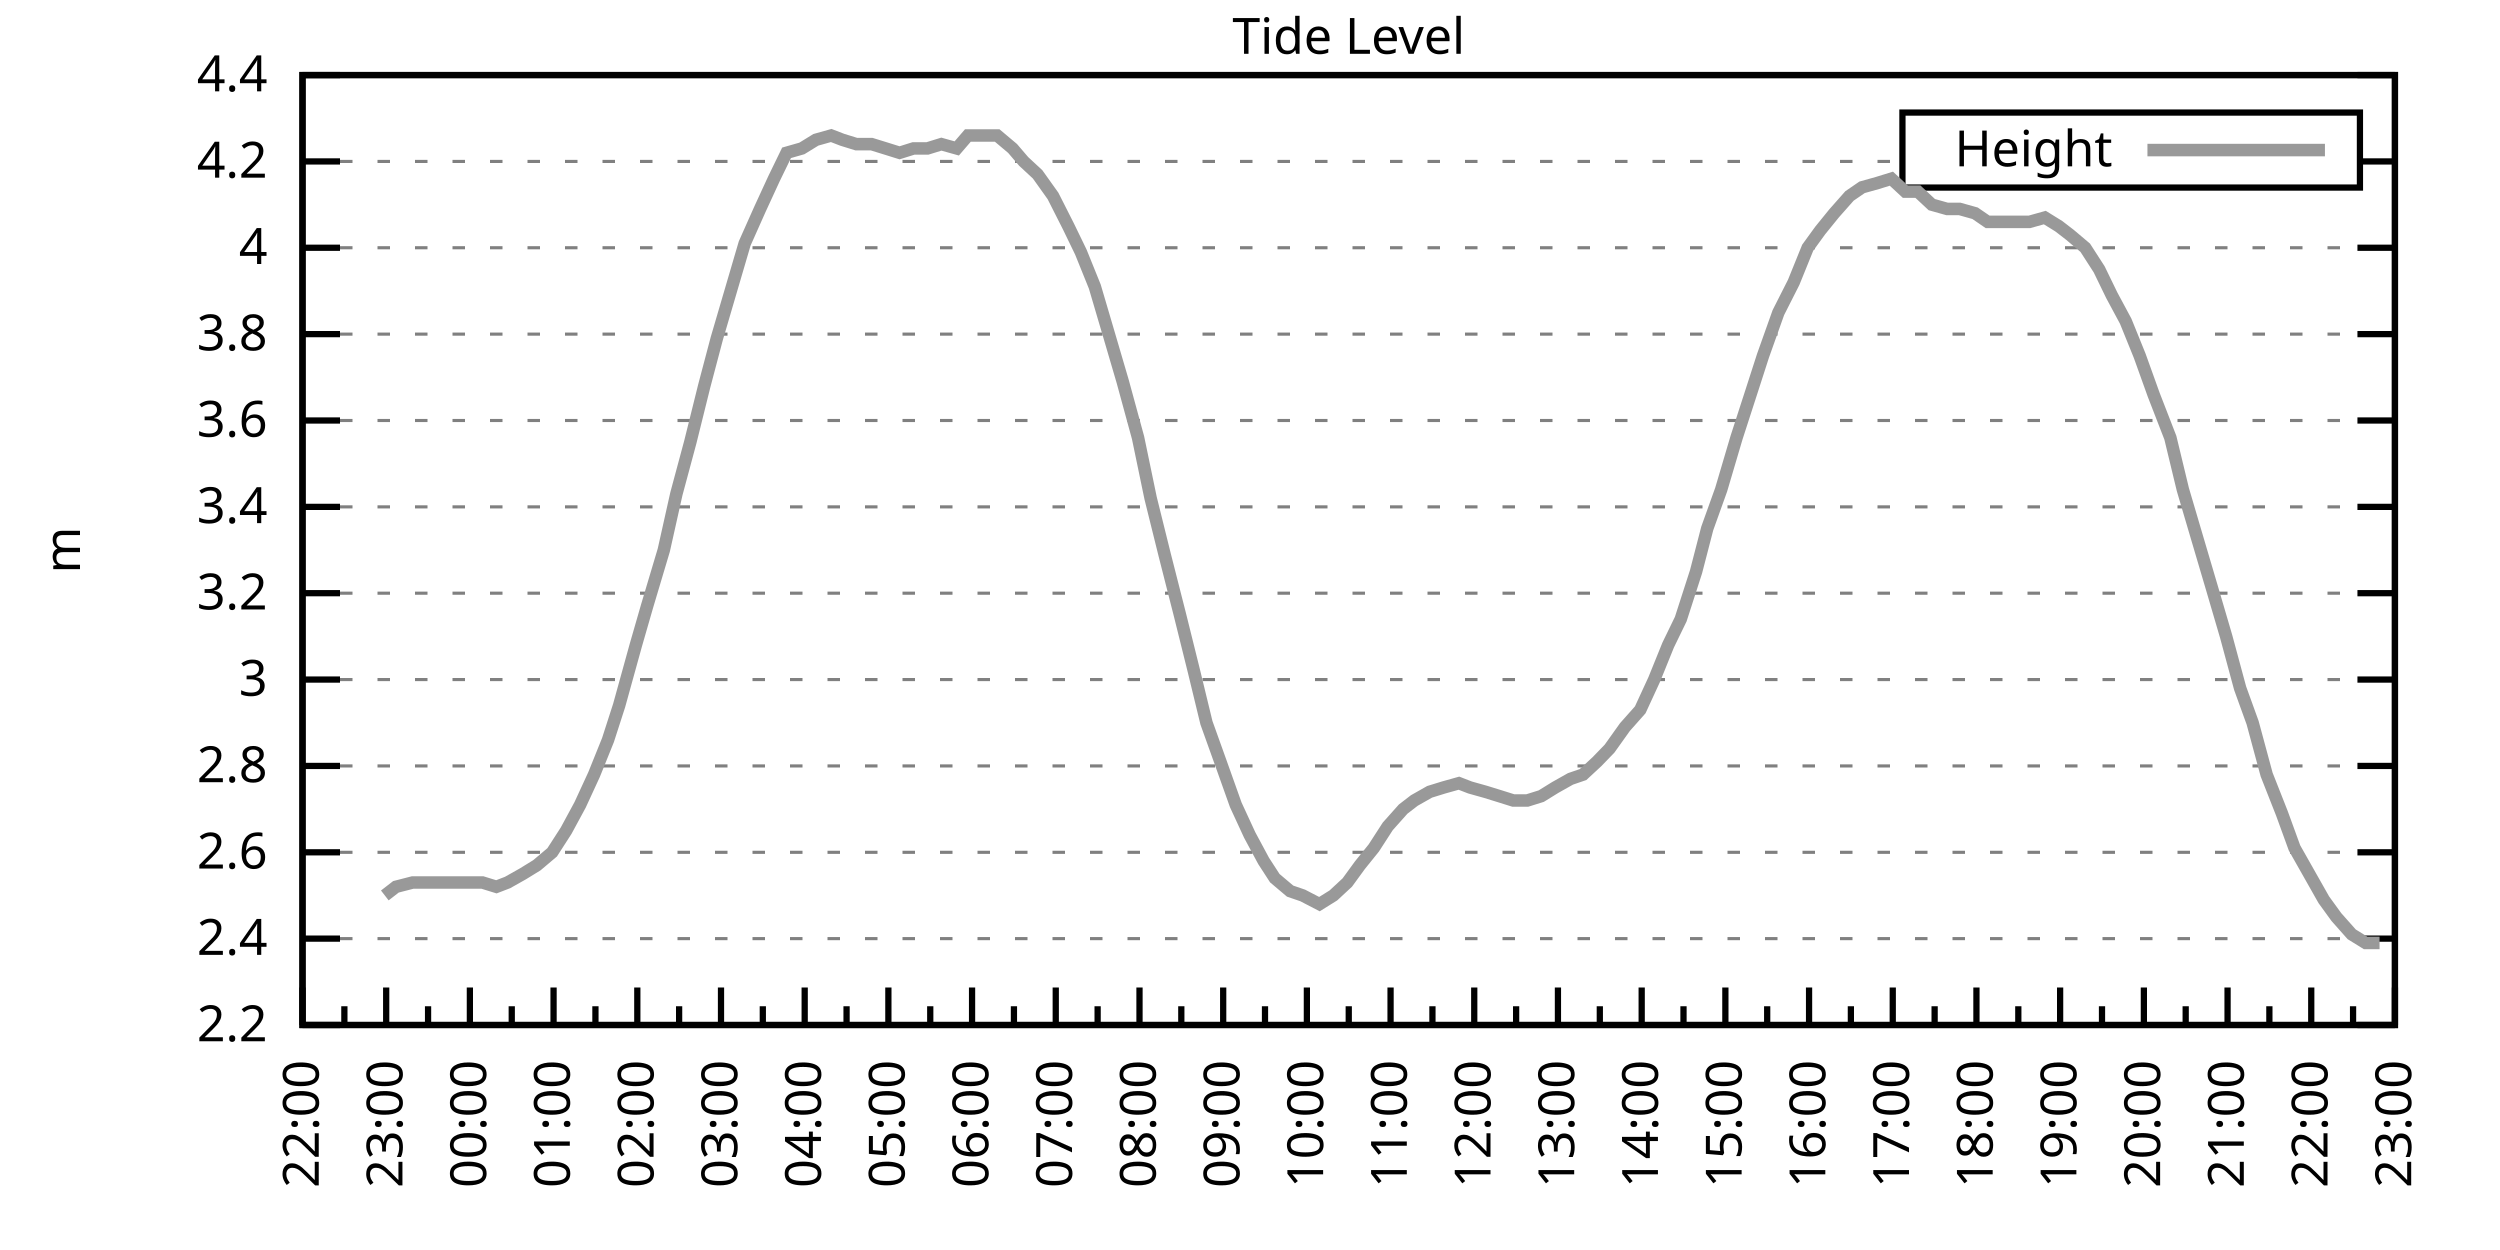
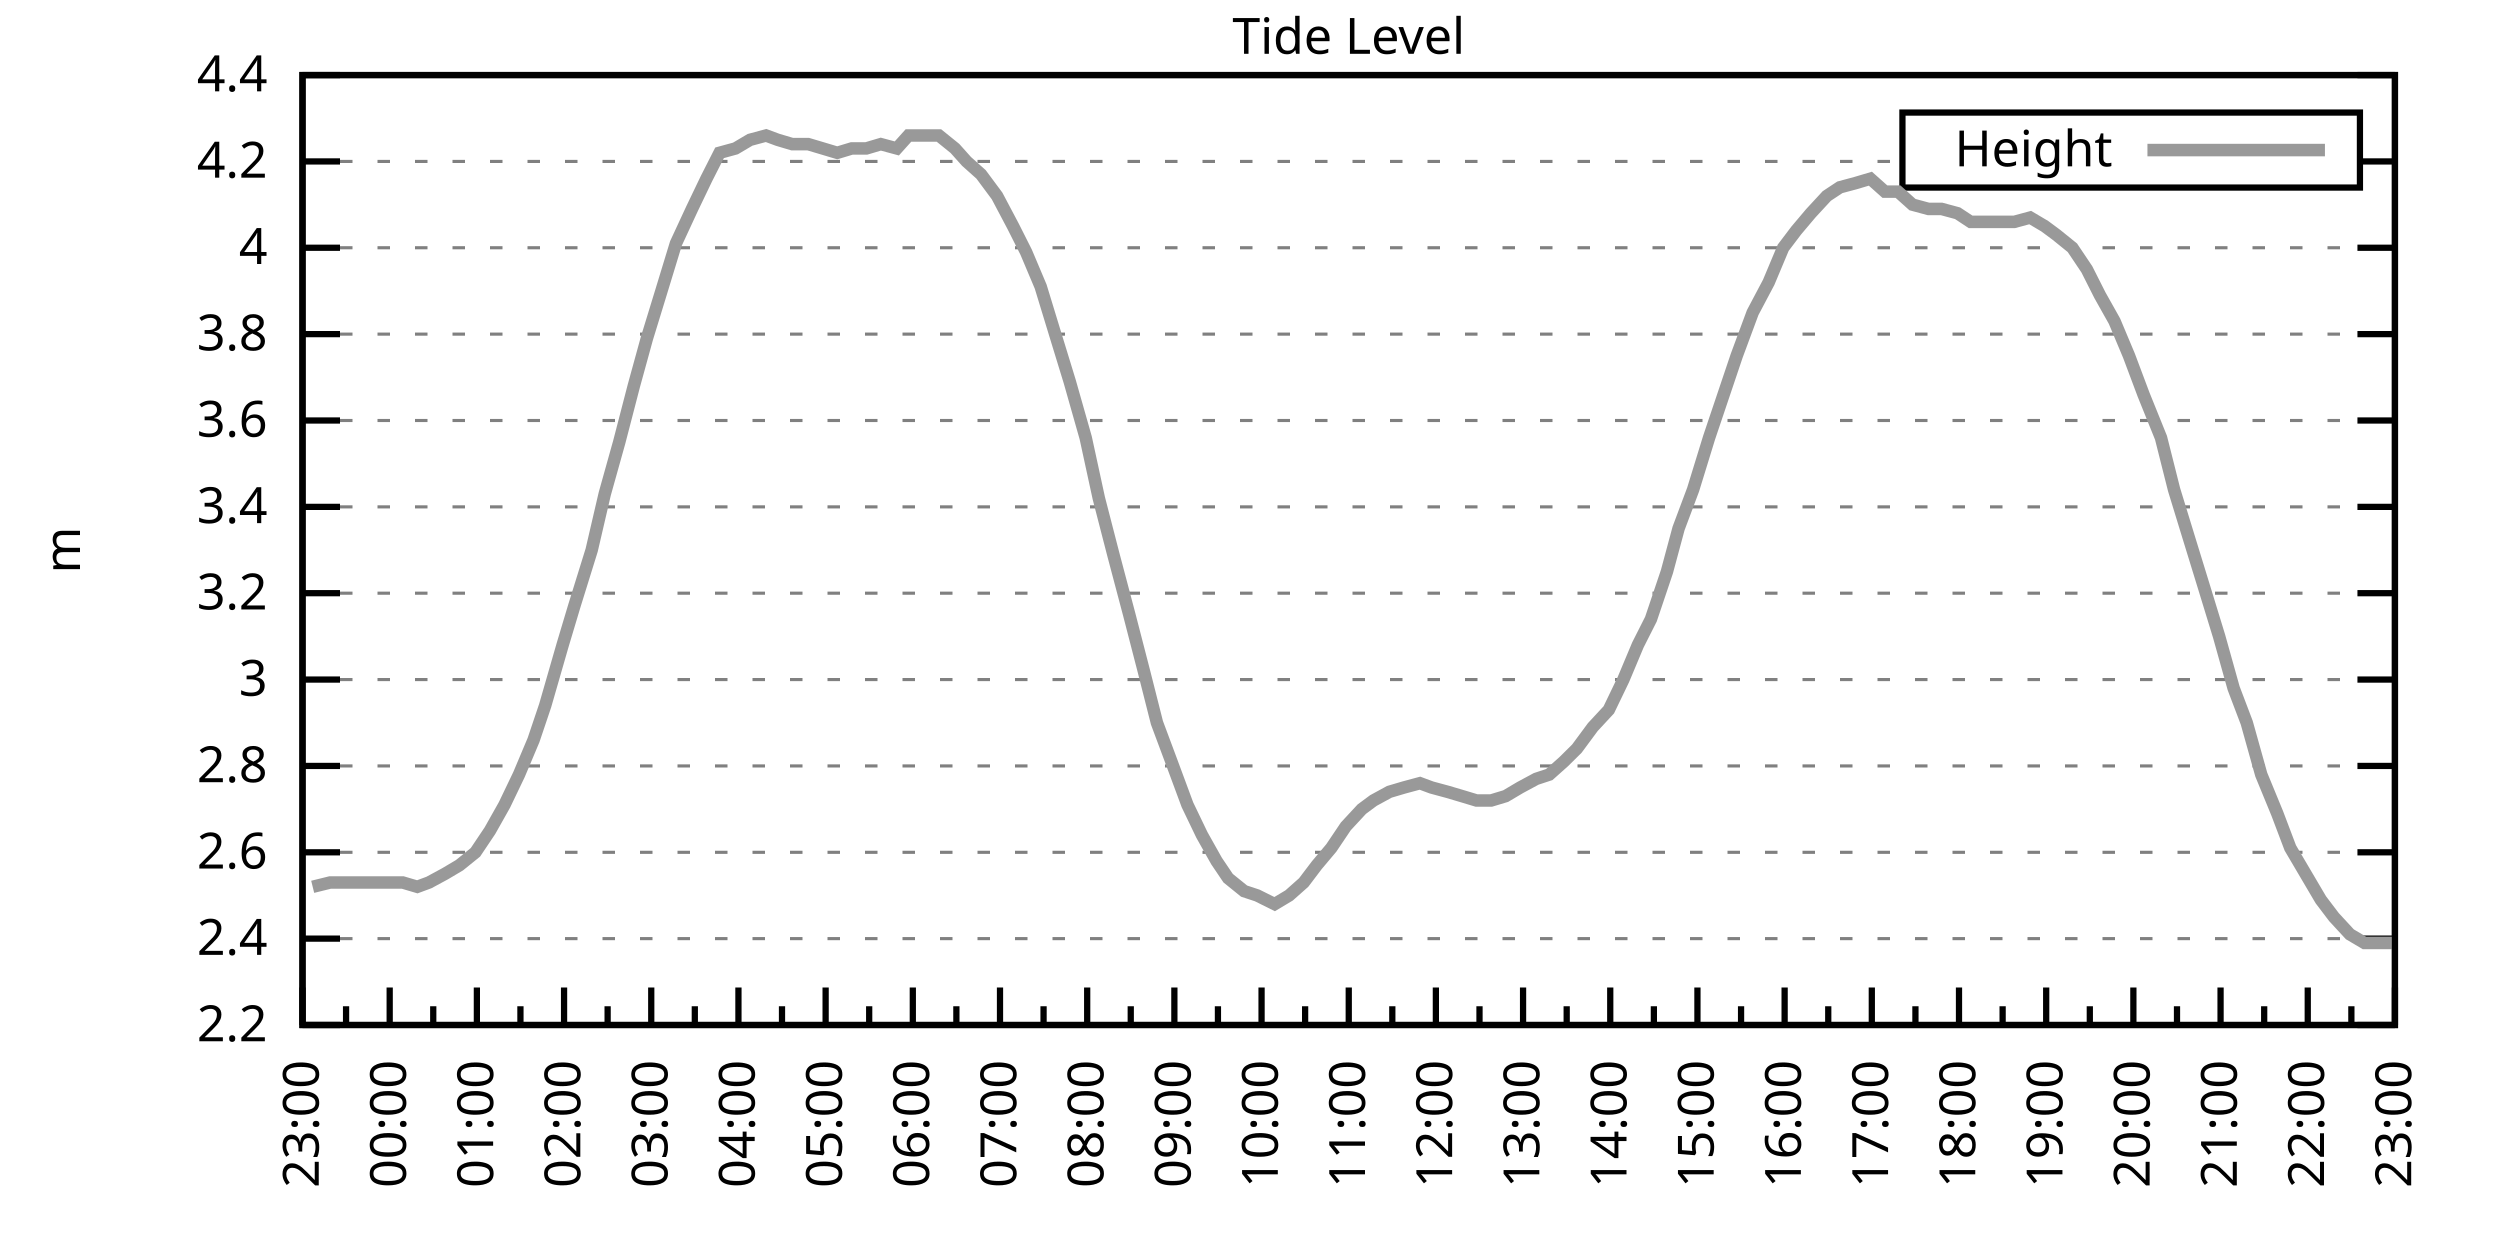
<svg xmlns="http://www.w3.org/2000/svg" xmlns:xlink="http://www.w3.org/1999/xlink" width="400" height="200" viewBox="0 0 400 200">
  <g id="gnuplot_canvas">
    <rect x="0" y="0" width="400" height="200" fill="none" />
    <defs>
      <circle id="gpDot" r="0.5" stroke-width="0.5" stroke="currentColor" />
      <path id="gpPt0" stroke-width="0.333" stroke="currentColor" d="M-1,0 h2 M0,-1 v2" />
      <path id="gpPt1" stroke-width="0.333" stroke="currentColor" d="M-1,-1 L1,1 M1,-1 L-1,1" />
      <path id="gpPt2" stroke-width="0.333" stroke="currentColor" d="M-1,0 L1,0 M0,-1 L0,1 M-1,-1 L1,1 M-1,1 L1,-1" />
      <rect id="gpPt3" stroke-width="0.333" stroke="currentColor" x="-1" y="-1" width="2" height="2" />
      <rect id="gpPt4" stroke-width="0.333" stroke="currentColor" fill="currentColor" x="-1" y="-1" width="2" height="2" />
      <circle id="gpPt5" stroke-width="0.333" stroke="currentColor" cx="0" cy="0" r="1" />
      <use xlink:href="#gpPt5" id="gpPt6" fill="currentColor" stroke="none" />
      <path id="gpPt7" stroke-width="0.333" stroke="currentColor" d="M0,-1.33 L-1.33,0.67 L1.33,0.67 z" />
      <use xlink:href="#gpPt7" id="gpPt8" fill="currentColor" stroke="none" />
      <use xlink:href="#gpPt7" id="gpPt9" stroke="currentColor" transform="rotate(180)" />
      <use xlink:href="#gpPt9" id="gpPt10" fill="currentColor" stroke="none" />
      <use xlink:href="#gpPt3" id="gpPt11" stroke="currentColor" transform="rotate(45)" />
      <use xlink:href="#gpPt11" id="gpPt12" fill="currentColor" stroke="none" />
      <path id="gpPt13" stroke-width="0.333" stroke="currentColor" d="M0,1.330 L1.265,0.411 L0.782,-1.067 L-0.782,-1.076 L-1.265,0.411 z" />
      <use xlink:href="#gpPt13" id="gpPt14" fill="currentColor" stroke="none" />
      <filter id="textbox" filterUnits="objectBoundingBox" x="0" y="0" height="1" width="1">
        <feFlood flood-color="white" flood-opacity="1" result="bgnd" />
        <feComposite in="SourceGraphic" in2="bgnd" operator="atop" />
      </filter>
      <filter id="greybox" filterUnits="objectBoundingBox" x="0" y="0" height="1" width="1">
        <feFlood flood-color="lightgrey" flood-opacity="1" result="grey" />
        <feComposite in="SourceGraphic" in2="grey" operator="atop" />
      </filter>
    </defs>
    <g fill="none" color="white" stroke="currentColor" stroke-width="1.00" stroke-linecap="butt" stroke-linejoin="miter">
</g>
    <g fill="none" color="black" stroke="currentColor" stroke-width="1.00" stroke-linecap="butt" stroke-linejoin="miter">
      <g stroke="none" shape-rendering="crispEdges">
        <polygon fill="rgb(255, 255, 255)" points="48.40,164.00 383.18,164.00 383.18,12.02 48.40,12.02 " />
      </g>
    </g>
    <g fill="none" color="black" stroke="currentColor" stroke-width="1.00" stroke-linecap="butt" stroke-linejoin="miter">
</g>
    <g fill="none" color="black" stroke="black" stroke-width="0.50" stroke-linecap="butt" stroke-linejoin="miter">
</g>
    <g fill="none" color="gray" stroke="currentColor" stroke-width="0.50" stroke-linecap="butt" stroke-linejoin="miter">
      <path stroke="gray" stroke-dasharray="2,4" class="gridline" d="M48.40,164.00 L383.19,164.00  " />
    </g>
    <g fill="none" color="gray" stroke="gray" stroke-width="1.00" stroke-linecap="butt" stroke-linejoin="miter">
</g>
    <g fill="none" color="black" stroke="currentColor" stroke-width="1.00" stroke-linecap="butt" stroke-linejoin="miter">
      <path stroke="black" d="M48.40,164.00 L54.40,164.00 M383.19,164.00 L377.19,164.00  " />
      <g transform="translate(42.80,166.60)" stroke="none" fill="black" font-family="Sans" font-size="8.00" text-anchor="end">
        <text>
          <tspan font-family="Sans"> 2.2</tspan>
        </text>
      </g>
    </g>
    <g fill="none" color="black" stroke="currentColor" stroke-width="1.00" stroke-linecap="butt" stroke-linejoin="miter">
</g>
    <g fill="none" color="black" stroke="black" stroke-width="0.50" stroke-linecap="butt" stroke-linejoin="miter">
</g>
    <g fill="none" color="gray" stroke="currentColor" stroke-width="0.50" stroke-linecap="butt" stroke-linejoin="miter">
      <path stroke="gray" stroke-dasharray="2,4" class="gridline" d="M48.40,150.18 L383.19,150.18  " />
    </g>
    <g fill="none" color="gray" stroke="gray" stroke-width="1.00" stroke-linecap="butt" stroke-linejoin="miter">
</g>
    <g fill="none" color="black" stroke="currentColor" stroke-width="1.00" stroke-linecap="butt" stroke-linejoin="miter">
      <path stroke="black" d="M48.40,150.18 L54.40,150.18 M383.19,150.18 L377.19,150.18  " />
      <g transform="translate(42.80,152.78)" stroke="none" fill="black" font-family="Sans" font-size="8.00" text-anchor="end">
        <text>
          <tspan font-family="Sans"> 2.4</tspan>
        </text>
      </g>
    </g>
    <g fill="none" color="black" stroke="currentColor" stroke-width="1.00" stroke-linecap="butt" stroke-linejoin="miter">
</g>
    <g fill="none" color="black" stroke="black" stroke-width="0.50" stroke-linecap="butt" stroke-linejoin="miter">
</g>
    <g fill="none" color="gray" stroke="currentColor" stroke-width="0.50" stroke-linecap="butt" stroke-linejoin="miter">
      <path stroke="gray" stroke-dasharray="2,4" class="gridline" d="M48.40,136.37 L383.19,136.37  " />
    </g>
    <g fill="none" color="gray" stroke="gray" stroke-width="1.00" stroke-linecap="butt" stroke-linejoin="miter">
</g>
    <g fill="none" color="black" stroke="currentColor" stroke-width="1.00" stroke-linecap="butt" stroke-linejoin="miter">
      <path stroke="black" d="M48.40,136.37 L54.40,136.37 M383.19,136.37 L377.19,136.37  " />
      <g transform="translate(42.80,138.97)" stroke="none" fill="black" font-family="Sans" font-size="8.00" text-anchor="end">
        <text>
          <tspan font-family="Sans"> 2.6</tspan>
        </text>
      </g>
    </g>
    <g fill="none" color="black" stroke="currentColor" stroke-width="1.00" stroke-linecap="butt" stroke-linejoin="miter">
</g>
    <g fill="none" color="black" stroke="black" stroke-width="0.50" stroke-linecap="butt" stroke-linejoin="miter">
</g>
    <g fill="none" color="gray" stroke="currentColor" stroke-width="0.50" stroke-linecap="butt" stroke-linejoin="miter">
      <path stroke="gray" stroke-dasharray="2,4" class="gridline" d="M48.40,122.55 L383.19,122.55  " />
    </g>
    <g fill="none" color="gray" stroke="gray" stroke-width="1.00" stroke-linecap="butt" stroke-linejoin="miter">
</g>
    <g fill="none" color="black" stroke="currentColor" stroke-width="1.00" stroke-linecap="butt" stroke-linejoin="miter">
      <path stroke="black" d="M48.40,122.55 L54.40,122.55 M383.19,122.55 L377.19,122.55  " />
      <g transform="translate(42.80,125.15)" stroke="none" fill="black" font-family="Sans" font-size="8.00" text-anchor="end">
        <text>
          <tspan font-family="Sans"> 2.8</tspan>
        </text>
      </g>
    </g>
    <g fill="none" color="black" stroke="currentColor" stroke-width="1.00" stroke-linecap="butt" stroke-linejoin="miter">
</g>
    <g fill="none" color="black" stroke="black" stroke-width="0.50" stroke-linecap="butt" stroke-linejoin="miter">
</g>
    <g fill="none" color="gray" stroke="currentColor" stroke-width="0.50" stroke-linecap="butt" stroke-linejoin="miter">
      <path stroke="gray" stroke-dasharray="2,4" class="gridline" d="M48.40,108.73 L383.19,108.73  " />
    </g>
    <g fill="none" color="gray" stroke="gray" stroke-width="1.00" stroke-linecap="butt" stroke-linejoin="miter">
</g>
    <g fill="none" color="black" stroke="currentColor" stroke-width="1.00" stroke-linecap="butt" stroke-linejoin="miter">
      <path stroke="black" d="M48.40,108.73 L54.40,108.73 M383.19,108.73 L377.19,108.73  " />
      <g transform="translate(42.80,111.33)" stroke="none" fill="black" font-family="Sans" font-size="8.00" text-anchor="end">
        <text>
          <tspan font-family="Sans"> 3</tspan>
        </text>
      </g>
    </g>
    <g fill="none" color="black" stroke="currentColor" stroke-width="1.00" stroke-linecap="butt" stroke-linejoin="miter">
</g>
    <g fill="none" color="black" stroke="black" stroke-width="0.50" stroke-linecap="butt" stroke-linejoin="miter">
</g>
    <g fill="none" color="gray" stroke="currentColor" stroke-width="0.50" stroke-linecap="butt" stroke-linejoin="miter">
      <path stroke="gray" stroke-dasharray="2,4" class="gridline" d="M48.40,94.91 L383.19,94.91  " />
    </g>
    <g fill="none" color="gray" stroke="gray" stroke-width="1.00" stroke-linecap="butt" stroke-linejoin="miter">
</g>
    <g fill="none" color="black" stroke="currentColor" stroke-width="1.00" stroke-linecap="butt" stroke-linejoin="miter">
      <path stroke="black" d="M48.40,94.91 L54.40,94.91 M383.19,94.91 L377.19,94.91  " />
      <g transform="translate(42.80,97.51)" stroke="none" fill="black" font-family="Sans" font-size="8.00" text-anchor="end">
        <text>
          <tspan font-family="Sans"> 3.2</tspan>
        </text>
      </g>
    </g>
    <g fill="none" color="black" stroke="currentColor" stroke-width="1.00" stroke-linecap="butt" stroke-linejoin="miter">
</g>
    <g fill="none" color="black" stroke="black" stroke-width="0.50" stroke-linecap="butt" stroke-linejoin="miter">
</g>
    <g fill="none" color="gray" stroke="currentColor" stroke-width="0.50" stroke-linecap="butt" stroke-linejoin="miter">
      <path stroke="gray" stroke-dasharray="2,4" class="gridline" d="M48.40,81.10 L383.19,81.10  " />
    </g>
    <g fill="none" color="gray" stroke="gray" stroke-width="1.00" stroke-linecap="butt" stroke-linejoin="miter">
</g>
    <g fill="none" color="black" stroke="currentColor" stroke-width="1.00" stroke-linecap="butt" stroke-linejoin="miter">
      <path stroke="black" d="M48.40,81.10 L54.40,81.10 M383.19,81.10 L377.19,81.10  " />
      <g transform="translate(42.80,83.70)" stroke="none" fill="black" font-family="Sans" font-size="8.00" text-anchor="end">
        <text>
          <tspan font-family="Sans"> 3.4</tspan>
        </text>
      </g>
    </g>
    <g fill="none" color="black" stroke="currentColor" stroke-width="1.00" stroke-linecap="butt" stroke-linejoin="miter">
</g>
    <g fill="none" color="black" stroke="black" stroke-width="0.50" stroke-linecap="butt" stroke-linejoin="miter">
</g>
    <g fill="none" color="gray" stroke="currentColor" stroke-width="0.50" stroke-linecap="butt" stroke-linejoin="miter">
      <path stroke="gray" stroke-dasharray="2,4" class="gridline" d="M48.40,67.28 L383.19,67.28  " />
    </g>
    <g fill="none" color="gray" stroke="gray" stroke-width="1.00" stroke-linecap="butt" stroke-linejoin="miter">
</g>
    <g fill="none" color="black" stroke="currentColor" stroke-width="1.00" stroke-linecap="butt" stroke-linejoin="miter">
      <path stroke="black" d="M48.40,67.28 L54.40,67.28 M383.19,67.28 L377.19,67.28  " />
      <g transform="translate(42.80,69.88)" stroke="none" fill="black" font-family="Sans" font-size="8.00" text-anchor="end">
        <text>
          <tspan font-family="Sans"> 3.6</tspan>
        </text>
      </g>
    </g>
    <g fill="none" color="black" stroke="currentColor" stroke-width="1.00" stroke-linecap="butt" stroke-linejoin="miter">
</g>
    <g fill="none" color="black" stroke="black" stroke-width="0.50" stroke-linecap="butt" stroke-linejoin="miter">
</g>
    <g fill="none" color="gray" stroke="currentColor" stroke-width="0.50" stroke-linecap="butt" stroke-linejoin="miter">
      <path stroke="gray" stroke-dasharray="2,4" class="gridline" d="M48.40,53.46 L383.19,53.46  " />
    </g>
    <g fill="none" color="gray" stroke="gray" stroke-width="1.00" stroke-linecap="butt" stroke-linejoin="miter">
</g>
    <g fill="none" color="black" stroke="currentColor" stroke-width="1.00" stroke-linecap="butt" stroke-linejoin="miter">
      <path stroke="black" d="M48.40,53.46 L54.40,53.46 M383.19,53.46 L377.19,53.46  " />
      <g transform="translate(42.80,56.06)" stroke="none" fill="black" font-family="Sans" font-size="8.00" text-anchor="end">
        <text>
          <tspan font-family="Sans"> 3.8</tspan>
        </text>
      </g>
    </g>
    <g fill="none" color="black" stroke="currentColor" stroke-width="1.00" stroke-linecap="butt" stroke-linejoin="miter">
</g>
    <g fill="none" color="black" stroke="black" stroke-width="0.50" stroke-linecap="butt" stroke-linejoin="miter">
</g>
    <g fill="none" color="gray" stroke="currentColor" stroke-width="0.50" stroke-linecap="butt" stroke-linejoin="miter">
      <path stroke="gray" stroke-dasharray="2,4" class="gridline" d="M48.40,39.64 L383.19,39.64  " />
    </g>
    <g fill="none" color="gray" stroke="gray" stroke-width="1.00" stroke-linecap="butt" stroke-linejoin="miter">
</g>
    <g fill="none" color="black" stroke="currentColor" stroke-width="1.00" stroke-linecap="butt" stroke-linejoin="miter">
      <path stroke="black" d="M48.40,39.64 L54.40,39.64 M383.19,39.64 L377.19,39.64  " />
      <g transform="translate(42.80,42.24)" stroke="none" fill="black" font-family="Sans" font-size="8.00" text-anchor="end">
        <text>
          <tspan font-family="Sans"> 4</tspan>
        </text>
      </g>
    </g>
    <g fill="none" color="black" stroke="currentColor" stroke-width="1.00" stroke-linecap="butt" stroke-linejoin="miter">
</g>
    <g fill="none" color="black" stroke="black" stroke-width="0.50" stroke-linecap="butt" stroke-linejoin="miter">
</g>
    <g fill="none" color="gray" stroke="currentColor" stroke-width="0.50" stroke-linecap="butt" stroke-linejoin="miter">
      <path stroke="gray" stroke-dasharray="2,4" class="gridline" d="M48.40,25.83 L304.39,25.83 M377.59,25.83 L383.19,25.83  " />
    </g>
    <g fill="none" color="gray" stroke="gray" stroke-width="1.00" stroke-linecap="butt" stroke-linejoin="miter">
</g>
    <g fill="none" color="black" stroke="currentColor" stroke-width="1.00" stroke-linecap="butt" stroke-linejoin="miter">
      <path stroke="black" d="M48.40,25.83 L54.40,25.83 M383.19,25.83 L377.19,25.83  " />
      <g transform="translate(42.80,28.43)" stroke="none" fill="black" font-family="Sans" font-size="8.00" text-anchor="end">
        <text>
          <tspan font-family="Sans"> 4.2</tspan>
        </text>
      </g>
    </g>
    <g fill="none" color="black" stroke="currentColor" stroke-width="1.00" stroke-linecap="butt" stroke-linejoin="miter">
</g>
    <g fill="none" color="black" stroke="black" stroke-width="0.50" stroke-linecap="butt" stroke-linejoin="miter">
</g>
    <g fill="none" color="gray" stroke="currentColor" stroke-width="0.50" stroke-linecap="butt" stroke-linejoin="miter">
      <path stroke="gray" stroke-dasharray="2,4" class="gridline" d="M48.40,12.01 L383.19,12.01  " />
    </g>
    <g fill="none" color="gray" stroke="gray" stroke-width="1.00" stroke-linecap="butt" stroke-linejoin="miter">
</g>
    <g fill="none" color="black" stroke="currentColor" stroke-width="1.00" stroke-linecap="butt" stroke-linejoin="miter">
      <path stroke="black" d="M48.40,12.01 L54.40,12.01 M383.19,12.01 L377.19,12.01  " />
      <g transform="translate(42.80,14.61)" stroke="none" fill="black" font-family="Sans" font-size="8.00" text-anchor="end">
        <text>
          <tspan font-family="Sans"> 4.4</tspan>
        </text>
      </g>
    </g>
    <g fill="none" color="black" stroke="currentColor" stroke-width="1.00" stroke-linecap="butt" stroke-linejoin="miter">
      <path stroke="black" d="M48.40,164.00 L48.40,158.00  " />
      <g transform="translate(51.00,169.60) rotate(270)" stroke="none" fill="black" font-family="Sans" font-size="8.00" text-anchor="end">
        <text>
+           <tspan font-family="Sans">23:00</tspan>
+         </text>
+       </g>
+     </g>
+     <g fill="none" color="black" stroke="currentColor" stroke-width="1.00" stroke-linecap="butt" stroke-linejoin="miter">
+       <path stroke="black" d="M55.37,164.00 L55.37,161.00 M62.35,164.00 L62.35,158.00  " />
+       <g transform="translate(64.95,169.60) rotate(270)" stroke="none" fill="black" font-family="Sans" font-size="8.00" text-anchor="end">
+         <text>
+           <tspan font-family="Sans">00:00</tspan>
+         </text>
+       </g>
+     </g>
+     <g fill="none" color="black" stroke="currentColor" stroke-width="1.00" stroke-linecap="butt" stroke-linejoin="miter">
+       <path stroke="black" d="M69.32,164.00 L69.32,161.00 M76.30,164.00 L76.30,158.00  " />
+       <g transform="translate(78.90,169.60) rotate(270)" stroke="none" fill="black" font-family="Sans" font-size="8.00" text-anchor="end">
+         <text>
+           <tspan font-family="Sans">01:00</tspan>
+         </text>
+       </g>
+     </g>
+     <g fill="none" color="black" stroke="currentColor" stroke-width="1.00" stroke-linecap="butt" stroke-linejoin="miter">
+       <path stroke="black" d="M83.27,164.00 L83.27,161.00 M90.25,164.00 L90.25,158.00  " />
+       <g transform="translate(92.85,169.60) rotate(270)" stroke="none" fill="black" font-family="Sans" font-size="8.00" text-anchor="end">
+         <text>
+           <tspan font-family="Sans">02:00</tspan>
+         </text>
+       </g>
+     </g>
+     <g fill="none" color="black" stroke="currentColor" stroke-width="1.00" stroke-linecap="butt" stroke-linejoin="miter">
+       <path stroke="black" d="M97.22,164.00 L97.22,161.00 M104.20,164.00 L104.20,158.00  " />
+       <g transform="translate(106.80,169.60) rotate(270)" stroke="none" fill="black" font-family="Sans" font-size="8.00" text-anchor="end">
+         <text>
+           <tspan font-family="Sans">03:00</tspan>
+         </text>
+       </g>
+     </g>
+     <g fill="none" color="black" stroke="currentColor" stroke-width="1.00" stroke-linecap="butt" stroke-linejoin="miter">
+       <path stroke="black" d="M111.17,164.00 L111.17,161.00 M118.15,164.00 L118.15,158.00  " />
+       <g transform="translate(120.75,169.60) rotate(270)" stroke="none" fill="black" font-family="Sans" font-size="8.00" text-anchor="end">
+         <text>
+           <tspan font-family="Sans">04:00</tspan>
+         </text>
+       </g>
+     </g>
+     <g fill="none" color="black" stroke="currentColor" stroke-width="1.00" stroke-linecap="butt" stroke-linejoin="miter">
+       <path stroke="black" d="M125.12,164.00 L125.12,161.00 M132.10,164.00 L132.10,158.00  " />
+       <g transform="translate(134.70,169.60) rotate(270)" stroke="none" fill="black" font-family="Sans" font-size="8.00" text-anchor="end">
+         <text>
+           <tspan font-family="Sans">05:00</tspan>
+         </text>
+       </g>
+     </g>
+     <g fill="none" color="black" stroke="currentColor" stroke-width="1.00" stroke-linecap="butt" stroke-linejoin="miter">
+       <path stroke="black" d="M139.07,164.00 L139.07,161.00 M146.05,164.00 L146.05,158.00  " />
+       <g transform="translate(148.65,169.60) rotate(270)" stroke="none" fill="black" font-family="Sans" font-size="8.00" text-anchor="end">
+         <text>
+           <tspan font-family="Sans">06:00</tspan>
+         </text>
+       </g>
+     </g>
+     <g fill="none" color="black" stroke="currentColor" stroke-width="1.00" stroke-linecap="butt" stroke-linejoin="miter">
+       <path stroke="black" d="M153.02,164.00 L153.02,161.00 M160.00,164.00 L160.00,158.00  " />
+       <g transform="translate(162.60,169.60) rotate(270)" stroke="none" fill="black" font-family="Sans" font-size="8.00" text-anchor="end">
+         <text>
+           <tspan font-family="Sans">07:00</tspan>
+         </text>
+       </g>
+     </g>
+     <g fill="none" color="black" stroke="currentColor" stroke-width="1.00" stroke-linecap="butt" stroke-linejoin="miter">
+       <path stroke="black" d="M166.97,164.00 L166.97,161.00 M173.95,164.00 L173.95,158.00  " />
+       <g transform="translate(176.55,169.60) rotate(270)" stroke="none" fill="black" font-family="Sans" font-size="8.00" text-anchor="end">
+         <text>
+           <tspan font-family="Sans">08:00</tspan>
+         </text>
+       </g>
+     </g>
+     <g fill="none" color="black" stroke="currentColor" stroke-width="1.00" stroke-linecap="butt" stroke-linejoin="miter">
+       <path stroke="black" d="M180.92,164.00 L180.92,161.00 M187.90,164.00 L187.90,158.00  " />
+       <g transform="translate(190.50,169.60) rotate(270)" stroke="none" fill="black" font-family="Sans" font-size="8.00" text-anchor="end">
+         <text>
+           <tspan font-family="Sans">09:00</tspan>
+         </text>
+       </g>
+     </g>
+     <g fill="none" color="black" stroke="currentColor" stroke-width="1.00" stroke-linecap="butt" stroke-linejoin="miter">
+       <path stroke="black" d="M194.87,164.00 L194.87,161.00 M201.85,164.00 L201.85,158.00  " />
+       <g transform="translate(204.45,169.60) rotate(270)" stroke="none" fill="black" font-family="Sans" font-size="8.00" text-anchor="end">
+         <text>
+           <tspan font-family="Sans">10:00</tspan>
+         </text>
+       </g>
+     </g>
+     <g fill="none" color="black" stroke="currentColor" stroke-width="1.00" stroke-linecap="butt" stroke-linejoin="miter">
+       <path stroke="black" d="M208.82,164.00 L208.82,161.00 M215.80,164.00 L215.80,158.00  " />
+       <g transform="translate(218.40,169.60) rotate(270)" stroke="none" fill="black" font-family="Sans" font-size="8.00" text-anchor="end">
+         <text>
+           <tspan font-family="Sans">11:00</tspan>
+         </text>
+       </g>
+     </g>
+     <g fill="none" color="black" stroke="currentColor" stroke-width="1.00" stroke-linecap="butt" stroke-linejoin="miter">
+       <path stroke="black" d="M222.77,164.00 L222.77,161.00 M229.74,164.00 L229.74,158.00  " />
+       <g transform="translate(232.34,169.60) rotate(270)" stroke="none" fill="black" font-family="Sans" font-size="8.00" text-anchor="end">
+         <text>
+           <tspan font-family="Sans">12:00</tspan>
+         </text>
+       </g>
+     </g>
+     <g fill="none" color="black" stroke="currentColor" stroke-width="1.00" stroke-linecap="butt" stroke-linejoin="miter">
+       <path stroke="black" d="M236.72,164.00 L236.72,161.00 M243.69,164.00 L243.69,158.00  " />
+       <g transform="translate(246.29,169.60) rotate(270)" stroke="none" fill="black" font-family="Sans" font-size="8.00" text-anchor="end">
+         <text>
+           <tspan font-family="Sans">13:00</tspan>
+         </text>
+       </g>
+     </g>
+     <g fill="none" color="black" stroke="currentColor" stroke-width="1.00" stroke-linecap="butt" stroke-linejoin="miter">
+       <path stroke="black" d="M250.67,164.00 L250.67,161.00 M257.64,164.00 L257.64,158.00  " />
+       <g transform="translate(260.24,169.60) rotate(270)" stroke="none" fill="black" font-family="Sans" font-size="8.00" text-anchor="end">
+         <text>
+           <tspan font-family="Sans">14:00</tspan>
+         </text>
+       </g>
+     </g>
+     <g fill="none" color="black" stroke="currentColor" stroke-width="1.00" stroke-linecap="butt" stroke-linejoin="miter">
+       <path stroke="black" d="M264.62,164.00 L264.62,161.00 M271.59,164.00 L271.59,158.00  " />
+       <g transform="translate(274.19,169.60) rotate(270)" stroke="none" fill="black" font-family="Sans" font-size="8.00" text-anchor="end">
+         <text>
+           <tspan font-family="Sans">15:00</tspan>
+         </text>
+       </g>
+     </g>
+     <g fill="none" color="black" stroke="currentColor" stroke-width="1.00" stroke-linecap="butt" stroke-linejoin="miter">
+       <path stroke="black" d="M278.57,164.00 L278.57,161.00 M285.54,164.00 L285.54,158.00  " />
+       <g transform="translate(288.14,169.60) rotate(270)" stroke="none" fill="black" font-family="Sans" font-size="8.00" text-anchor="end">
+         <text>
+           <tspan font-family="Sans">16:00</tspan>
+         </text>
+       </g>
+     </g>
+     <g fill="none" color="black" stroke="currentColor" stroke-width="1.00" stroke-linecap="butt" stroke-linejoin="miter">
+       <path stroke="black" d="M292.52,164.00 L292.52,161.00 M299.49,164.00 L299.49,158.00  " />
+       <g transform="translate(302.09,169.60) rotate(270)" stroke="none" fill="black" font-family="Sans" font-size="8.00" text-anchor="end">
+         <text>
+           <tspan font-family="Sans">17:00</tspan>
+         </text>
+       </g>
+     </g>
+     <g fill="none" color="black" stroke="currentColor" stroke-width="1.00" stroke-linecap="butt" stroke-linejoin="miter">
+       <path stroke="black" d="M306.47,164.00 L306.47,161.00 M313.44,164.00 L313.44,158.00  " />
+       <g transform="translate(316.04,169.60) rotate(270)" stroke="none" fill="black" font-family="Sans" font-size="8.00" text-anchor="end">
+         <text>
+           <tspan font-family="Sans">18:00</tspan>
+         </text>
+       </g>
+     </g>
+     <g fill="none" color="black" stroke="currentColor" stroke-width="1.00" stroke-linecap="butt" stroke-linejoin="miter">
+       <path stroke="black" d="M320.42,164.00 L320.42,161.00 M327.39,164.00 L327.39,158.00  " />
+       <g transform="translate(329.99,169.60) rotate(270)" stroke="none" fill="black" font-family="Sans" font-size="8.00" text-anchor="end">
+         <text>
+           <tspan font-family="Sans">19:00</tspan>
+         </text>
+       </g>
+     </g>
+     <g fill="none" color="black" stroke="currentColor" stroke-width="1.00" stroke-linecap="butt" stroke-linejoin="miter">
+       <path stroke="black" d="M334.37,164.00 L334.37,161.00 M341.34,164.00 L341.34,158.00  " />
+       <g transform="translate(343.94,169.60) rotate(270)" stroke="none" fill="black" font-family="Sans" font-size="8.00" text-anchor="end">
+         <text>
+           <tspan font-family="Sans">20:00</tspan>
+         </text>
+       </g>
+     </g>
+     <g fill="none" color="black" stroke="currentColor" stroke-width="1.00" stroke-linecap="butt" stroke-linejoin="miter">
+       <path stroke="black" d="M348.32,164.00 L348.32,161.00 M355.29,164.00 L355.29,158.00  " />
+       <g transform="translate(357.89,169.60) rotate(270)" stroke="none" fill="black" font-family="Sans" font-size="8.00" text-anchor="end">
+         <text>
+           <tspan font-family="Sans">21:00</tspan>
+         </text>
+       </g>
+     </g>
+     <g fill="none" color="black" stroke="currentColor" stroke-width="1.00" stroke-linecap="butt" stroke-linejoin="miter">
+       <path stroke="black" d="M362.27,164.00 L362.27,161.00 M369.24,164.00 L369.24,158.00  " />
+       <g transform="translate(371.84,169.60) rotate(270)" stroke="none" fill="black" font-family="Sans" font-size="8.00" text-anchor="end">
+         <text>
          <tspan font-family="Sans">22:00</tspan>
        </text>
      </g>
    </g>
    <g fill="none" color="black" stroke="currentColor" stroke-width="1.00" stroke-linecap="butt" stroke-linejoin="miter">
-       <path stroke="black" d="M55.10,164.00 L55.10,161.00 M61.79,164.00 L61.79,158.00  " />
-       <g transform="translate(64.39,169.60) rotate(270)" stroke="none" fill="black" font-family="Sans" font-size="8.00" text-anchor="end">
-         <text>
-           <tspan font-family="Sans">23:00</tspan>
-         </text>
-       </g>
-     </g>
-     <g fill="none" color="black" stroke="currentColor" stroke-width="1.00" stroke-linecap="butt" stroke-linejoin="miter">
-       <path stroke="black" d="M68.49,164.00 L68.49,161.00 M75.18,164.00 L75.18,158.00  " />
-       <g transform="translate(77.78,169.60) rotate(270)" stroke="none" fill="black" font-family="Sans" font-size="8.00" text-anchor="end">
-         <text>
-           <tspan font-family="Sans">00:00</tspan>
-         </text>
-       </g>
-     </g>
-     <g fill="none" color="black" stroke="currentColor" stroke-width="1.00" stroke-linecap="butt" stroke-linejoin="miter">
-       <path stroke="black" d="M81.88,164.00 L81.88,161.00 M88.57,164.00 L88.57,158.00  " />
-       <g transform="translate(91.17,169.60) rotate(270)" stroke="none" fill="black" font-family="Sans" font-size="8.00" text-anchor="end">
-         <text>
-           <tspan font-family="Sans">01:00</tspan>
-         </text>
-       </g>
-     </g>
-     <g fill="none" color="black" stroke="currentColor" stroke-width="1.00" stroke-linecap="butt" stroke-linejoin="miter">
-       <path stroke="black" d="M95.27,164.00 L95.27,161.00 M101.97,164.00 L101.97,158.00  " />
-       <g transform="translate(104.57,169.60) rotate(270)" stroke="none" fill="black" font-family="Sans" font-size="8.00" text-anchor="end">
-         <text>
-           <tspan font-family="Sans">02:00</tspan>
-         </text>
-       </g>
-     </g>
-     <g fill="none" color="black" stroke="currentColor" stroke-width="1.00" stroke-linecap="butt" stroke-linejoin="miter">
-       <path stroke="black" d="M108.66,164.00 L108.66,161.00 M115.36,164.00 L115.36,158.00  " />
-       <g transform="translate(117.96,169.60) rotate(270)" stroke="none" fill="black" font-family="Sans" font-size="8.00" text-anchor="end">
-         <text>
-           <tspan font-family="Sans">03:00</tspan>
-         </text>
-       </g>
-     </g>
-     <g fill="none" color="black" stroke="currentColor" stroke-width="1.00" stroke-linecap="butt" stroke-linejoin="miter">
-       <path stroke="black" d="M122.05,164.00 L122.05,161.00 M128.75,164.00 L128.75,158.00  " />
-       <g transform="translate(131.35,169.60) rotate(270)" stroke="none" fill="black" font-family="Sans" font-size="8.00" text-anchor="end">
-         <text>
-           <tspan font-family="Sans">04:00</tspan>
-         </text>
-       </g>
-     </g>
-     <g fill="none" color="black" stroke="currentColor" stroke-width="1.00" stroke-linecap="butt" stroke-linejoin="miter">
-       <path stroke="black" d="M135.45,164.00 L135.45,161.00 M142.14,164.00 L142.14,158.00  " />
-       <g transform="translate(144.74,169.60) rotate(270)" stroke="none" fill="black" font-family="Sans" font-size="8.00" text-anchor="end">
-         <text>
-           <tspan font-family="Sans">05:00</tspan>
-         </text>
-       </g>
-     </g>
-     <g fill="none" color="black" stroke="currentColor" stroke-width="1.00" stroke-linecap="butt" stroke-linejoin="miter">
-       <path stroke="black" d="M148.84,164.00 L148.84,161.00 M155.53,164.00 L155.53,158.00  " />
-       <g transform="translate(158.13,169.60) rotate(270)" stroke="none" fill="black" font-family="Sans" font-size="8.00" text-anchor="end">
-         <text>
-           <tspan font-family="Sans">06:00</tspan>
-         </text>
-       </g>
-     </g>
-     <g fill="none" color="black" stroke="currentColor" stroke-width="1.00" stroke-linecap="butt" stroke-linejoin="miter">
-       <path stroke="black" d="M162.23,164.00 L162.23,161.00 M168.92,164.00 L168.92,158.00  " />
-       <g transform="translate(171.52,169.60) rotate(270)" stroke="none" fill="black" font-family="Sans" font-size="8.00" text-anchor="end">
-         <text>
-           <tspan font-family="Sans">07:00</tspan>
-         </text>
-       </g>
-     </g>
-     <g fill="none" color="black" stroke="currentColor" stroke-width="1.00" stroke-linecap="butt" stroke-linejoin="miter">
-       <path stroke="black" d="M175.62,164.00 L175.62,161.00 M182.32,164.00 L182.32,158.00  " />
-       <g transform="translate(184.92,169.60) rotate(270)" stroke="none" fill="black" font-family="Sans" font-size="8.00" text-anchor="end">
-         <text>
-           <tspan font-family="Sans">08:00</tspan>
-         </text>
-       </g>
-     </g>
-     <g fill="none" color="black" stroke="currentColor" stroke-width="1.00" stroke-linecap="butt" stroke-linejoin="miter">
-       <path stroke="black" d="M189.01,164.00 L189.01,161.00 M195.71,164.00 L195.71,158.00  " />
-       <g transform="translate(198.31,169.60) rotate(270)" stroke="none" fill="black" font-family="Sans" font-size="8.00" text-anchor="end">
-         <text>
-           <tspan font-family="Sans">09:00</tspan>
-         </text>
-       </g>
-     </g>
-     <g fill="none" color="black" stroke="currentColor" stroke-width="1.00" stroke-linecap="butt" stroke-linejoin="miter">
-       <path stroke="black" d="M202.40,164.00 L202.40,161.00 M209.10,164.00 L209.10,158.00  " />
-       <g transform="translate(211.70,169.60) rotate(270)" stroke="none" fill="black" font-family="Sans" font-size="8.00" text-anchor="end">
-         <text>
-           <tspan font-family="Sans">10:00</tspan>
-         </text>
-       </g>
-     </g>
-     <g fill="none" color="black" stroke="currentColor" stroke-width="1.00" stroke-linecap="butt" stroke-linejoin="miter">
-       <path stroke="black" d="M215.80,164.00 L215.80,161.00 M222.49,164.00 L222.49,158.00  " />
-       <g transform="translate(225.09,169.60) rotate(270)" stroke="none" fill="black" font-family="Sans" font-size="8.00" text-anchor="end">
-         <text>
-           <tspan font-family="Sans">11:00</tspan>
-         </text>
-       </g>
-     </g>
-     <g fill="none" color="black" stroke="currentColor" stroke-width="1.00" stroke-linecap="butt" stroke-linejoin="miter">
-       <path stroke="black" d="M229.19,164.00 L229.19,161.00 M235.88,164.00 L235.88,158.00  " />
-       <g transform="translate(238.48,169.60) rotate(270)" stroke="none" fill="black" font-family="Sans" font-size="8.00" text-anchor="end">
-         <text>
-           <tspan font-family="Sans">12:00</tspan>
-         </text>
-       </g>
-     </g>
-     <g fill="none" color="black" stroke="currentColor" stroke-width="1.00" stroke-linecap="butt" stroke-linejoin="miter">
-       <path stroke="black" d="M242.58,164.00 L242.58,161.00 M249.27,164.00 L249.27,158.00  " />
-       <g transform="translate(251.87,169.60) rotate(270)" stroke="none" fill="black" font-family="Sans" font-size="8.00" text-anchor="end">
-         <text>
-           <tspan font-family="Sans">13:00</tspan>
-         </text>
-       </g>
-     </g>
-     <g fill="none" color="black" stroke="currentColor" stroke-width="1.00" stroke-linecap="butt" stroke-linejoin="miter">
-       <path stroke="black" d="M255.97,164.00 L255.97,161.00 M262.67,164.00 L262.67,158.00  " />
-       <g transform="translate(265.27,169.60) rotate(270)" stroke="none" fill="black" font-family="Sans" font-size="8.00" text-anchor="end">
-         <text>
-           <tspan font-family="Sans">14:00</tspan>
-         </text>
-       </g>
-     </g>
-     <g fill="none" color="black" stroke="currentColor" stroke-width="1.00" stroke-linecap="butt" stroke-linejoin="miter">
-       <path stroke="black" d="M269.36,164.00 L269.36,161.00 M276.06,164.00 L276.06,158.00  " />
-       <g transform="translate(278.66,169.60) rotate(270)" stroke="none" fill="black" font-family="Sans" font-size="8.00" text-anchor="end">
-         <text>
-           <tspan font-family="Sans">15:00</tspan>
-         </text>
-       </g>
-     </g>
-     <g fill="none" color="black" stroke="currentColor" stroke-width="1.00" stroke-linecap="butt" stroke-linejoin="miter">
-       <path stroke="black" d="M282.75,164.00 L282.75,161.00 M289.45,164.00 L289.45,158.00  " />
-       <g transform="translate(292.05,169.60) rotate(270)" stroke="none" fill="black" font-family="Sans" font-size="8.00" text-anchor="end">
-         <text>
-           <tspan font-family="Sans">16:00</tspan>
-         </text>
-       </g>
-     </g>
-     <g fill="none" color="black" stroke="currentColor" stroke-width="1.00" stroke-linecap="butt" stroke-linejoin="miter">
-       <path stroke="black" d="M296.14,164.00 L296.14,161.00 M302.84,164.00 L302.84,158.00  " />
-       <g transform="translate(305.44,169.60) rotate(270)" stroke="none" fill="black" font-family="Sans" font-size="8.00" text-anchor="end">
-         <text>
-           <tspan font-family="Sans">17:00</tspan>
-         </text>
-       </g>
-     </g>
-     <g fill="none" color="black" stroke="currentColor" stroke-width="1.00" stroke-linecap="butt" stroke-linejoin="miter">
-       <path stroke="black" d="M309.54,164.00 L309.54,161.00 M316.23,164.00 L316.23,158.00  " />
-       <g transform="translate(318.83,169.60) rotate(270)" stroke="none" fill="black" font-family="Sans" font-size="8.00" text-anchor="end">
-         <text>
-           <tspan font-family="Sans">18:00</tspan>
-         </text>
-       </g>
-     </g>
-     <g fill="none" color="black" stroke="currentColor" stroke-width="1.00" stroke-linecap="butt" stroke-linejoin="miter">
-       <path stroke="black" d="M322.93,164.00 L322.93,161.00 M329.62,164.00 L329.62,158.00  " />
-       <g transform="translate(332.22,169.60) rotate(270)" stroke="none" fill="black" font-family="Sans" font-size="8.00" text-anchor="end">
-         <text>
-           <tspan font-family="Sans">19:00</tspan>
-         </text>
-       </g>
-     </g>
-     <g fill="none" color="black" stroke="currentColor" stroke-width="1.00" stroke-linecap="butt" stroke-linejoin="miter">
-       <path stroke="black" d="M336.32,164.00 L336.32,161.00 M343.02,164.00 L343.02,158.00  " />
-       <g transform="translate(345.62,169.60) rotate(270)" stroke="none" fill="black" font-family="Sans" font-size="8.00" text-anchor="end">
-         <text>
-           <tspan font-family="Sans">20:00</tspan>
-         </text>
-       </g>
-     </g>
-     <g fill="none" color="black" stroke="currentColor" stroke-width="1.00" stroke-linecap="butt" stroke-linejoin="miter">
-       <path stroke="black" d="M349.71,164.00 L349.71,161.00 M356.41,164.00 L356.41,158.00  " />
-       <g transform="translate(359.01,169.60) rotate(270)" stroke="none" fill="black" font-family="Sans" font-size="8.00" text-anchor="end">
-         <text>
-           <tspan font-family="Sans">21:00</tspan>
-         </text>
-       </g>
-     </g>
-     <g fill="none" color="black" stroke="currentColor" stroke-width="1.00" stroke-linecap="butt" stroke-linejoin="miter">
-       <path stroke="black" d="M363.10,164.00 L363.10,161.00 M369.80,164.00 L369.80,158.00  " />
-       <g transform="translate(372.40,169.60) rotate(270)" stroke="none" fill="black" font-family="Sans" font-size="8.00" text-anchor="end">
-         <text>
-           <tspan font-family="Sans">22:00</tspan>
-         </text>
-       </g>
-     </g>
-     <g fill="none" color="black" stroke="currentColor" stroke-width="1.00" stroke-linecap="butt" stroke-linejoin="miter">
-       <path stroke="black" d="M376.49,164.00 L376.49,161.00 M383.19,164.00 L383.19,158.00  " />
+       <path stroke="black" d="M376.22,164.00 L376.22,161.00 M383.19,164.00 L383.19,158.00  " />
      <g transform="translate(385.79,169.60) rotate(270)" stroke="none" fill="black" font-family="Sans" font-size="8.00" text-anchor="end">
        <text>
          <tspan font-family="Sans">23:00</tspan>
        </text>
      </g>
    </g>
    <g fill="none" color="black" stroke="currentColor" stroke-width="1.00" stroke-linecap="butt" stroke-linejoin="miter">
</g>
    <g fill="none" color="black" stroke="currentColor" stroke-width="1.00" stroke-linecap="butt" stroke-linejoin="miter">
      <path stroke="black" d="M48.40,12.01 L48.40,164.00 L383.19,164.00 L383.19,12.01 L48.40,12.01 Z  " />
    </g>
    <g fill="none" color="black" stroke="currentColor" stroke-width="1.00" stroke-linecap="butt" stroke-linejoin="miter">
      <g transform="translate(12.80,88.01) rotate(270)" stroke="none" fill="black" font-family="Sans" font-size="8.00" text-anchor="middle">
        <text>
          <tspan font-family="Sans">m</tspan>
        </text>
      </g>
    </g>
    <g fill="none" color="black" stroke="currentColor" stroke-width="1.00" stroke-linecap="butt" stroke-linejoin="miter">
</g>
    <g fill="none" color="black" stroke="currentColor" stroke-width="1.00" stroke-linecap="butt" stroke-linejoin="miter">
      <path stroke="black" d="M304.39,30.01 L304.39,18.01 L377.59,18.01 L377.59,30.01 L304.39,30.01 Z  " />
    </g>
    <g id="Tide_level_plot_1">
      <g fill="none" color="white" stroke="black" stroke-width="2.00" stroke-linecap="butt" stroke-linejoin="miter">
</g>
      <g fill="none" color="black" stroke="currentColor" stroke-width="2.00" stroke-linecap="butt" stroke-linejoin="miter">
        <g transform="translate(337.99,26.61)" stroke="none" fill="black" font-family="Sans" font-size="8.00" text-anchor="end">
          <text>
            <tspan font-family="Sans">Height</tspan>
          </text>
        </g>
      </g>
      <g fill="none" color="black" stroke="currentColor" stroke-width="2.00" stroke-linecap="butt" stroke-linejoin="miter">
-         <path stroke="rgb(153, 153, 153)" d="M343.59,24.01 L371.99,24.01 M61.57,143.27 L63.35,141.89 L66.03,141.20 L68.04,141.20 L70.27,141.20 L72.50,141.20   L74.74,141.20 L77.19,141.20 L79.42,141.89 L81.21,141.20 L83.66,139.82 L85.90,138.44 L88.35,136.37 L90.58,132.91   L92.82,128.77 L95.05,123.93 L97.28,118.40 L99.06,112.88 L101.74,103.20 L103.53,96.99 L106.21,88.01 L108.22,79.02   L110.45,70.73 L112.68,61.75 L114.69,54.15 L116.92,46.55 L119.15,38.95 L121.61,33.43 L123.84,28.59 L125.85,24.45   L128.30,23.75 L130.54,22.37 L132.99,21.68 L134.78,22.37 L137.01,23.06 L139.46,23.06 L141.69,23.75 L143.93,24.45   L146.16,23.75 L148.39,23.75 L150.62,23.06 L153.08,23.75 L154.86,21.68 L157.32,21.68 L159.55,21.68 L162.01,23.75   L163.79,25.83 L166.02,27.90 L168.48,31.35 L170.93,36.19 L172.94,40.34 L175.17,45.86 L177.41,53.46 L179.64,61.06   L182.09,70.04 L184.10,79.71 L186.33,88.70 L188.79,98.37 L191.02,107.35 L193.03,115.64 L195.26,121.86 L197.72,128.77   L199.95,133.60 L202.18,137.75 L203.97,140.51 L206.42,142.58 L208.43,143.27 L211.11,144.66 L213.34,143.27 L215.57,141.20   L217.58,138.44 L219.81,135.67 L222.04,132.22 L224.50,129.46 L226.29,128.08 L228.74,126.69 L230.97,126.00 L233.43,125.31   L235.21,126.00 L237.67,126.69 L239.90,127.38 L242.13,128.08 L244.36,128.08 L246.60,127.38 L248.83,126.00 L251.28,124.62   L253.29,123.93 L255.52,121.86 L257.53,119.78 L259.99,116.33 L262.44,113.57 L264.67,108.73 L266.91,103.20 L268.92,99.06   L271.37,91.46 L273.16,84.55 L275.39,78.33 L277.84,70.04 L280.30,62.44 L282.08,56.92 L284.54,50.01 L286.99,45.17   L289.23,39.64 L291.23,36.88 L293.47,34.12 L295.92,31.35 L297.93,29.97 L300.39,29.28 L302.62,28.59 L304.85,30.66   L306.86,30.66 L309.09,32.74 L311.54,33.43 L313.55,33.43 L316.01,34.12 L318.02,35.50 L320.25,35.50 L322.48,35.50   L324.71,35.50 L327.17,34.81 L329.40,36.19 L331.19,37.57 L333.64,39.64 L335.87,43.10 L337.88,47.24 L340.11,51.39   L342.35,56.92 L344.58,63.13 L347.26,70.04 L349.26,78.33 L351.50,85.93 L353.95,94.22 L356.18,101.82 L358.42,110.11   L360.42,115.64 L362.66,123.93 L365.11,130.15 L367.12,135.67 L371.81,143.96 L373.82,146.73 L376.27,149.49 L378.50,150.87   L380.73,150.87  " />
+         <path stroke="rgb(153, 153, 153)" d="M343.59,24.01 L371.99,24.01 M50.03,141.89 L52.82,141.20 L54.91,141.20 L57.23,141.20 L59.56,141.20 L61.88,141.20   L64.44,141.20 L66.77,141.89 L68.63,141.20 L71.18,139.82 L73.51,138.44 L76.07,136.37 L78.39,132.91 L80.72,128.77   L83.04,123.93 L85.37,118.40 L87.23,112.88 L90.02,103.20 L91.88,96.99 L94.67,88.01 L96.76,79.02 L99.08,70.73   L101.41,61.75 L103.50,54.15 L105.83,46.55 L108.15,38.95 L110.71,33.43 L113.03,28.59 L115.13,24.45 L117.68,23.75   L120.01,22.37 L122.57,21.68 L124.43,22.37 L126.75,23.06 L129.31,23.06 L131.63,23.75 L133.96,24.45 L136.28,23.75   L138.61,23.75 L140.93,23.06 L143.49,23.75 L145.35,21.68 L147.91,21.68 L150.23,21.68 L152.79,23.75 L154.65,25.83   L156.97,27.90 L159.53,31.35 L162.09,36.19 L164.18,40.34 L166.51,45.86 L168.83,53.46 L171.16,61.06 L173.71,70.04   L175.81,79.71 L178.13,88.70 L180.69,98.37 L183.01,107.35 L185.11,115.64 L187.43,121.86 L189.99,128.77 L192.31,133.60   L194.64,137.75 L196.50,140.51 L199.06,142.58 L201.15,143.27 L203.94,144.66 L206.26,143.27 L208.59,141.20 L210.68,138.44   L213.01,135.67 L215.33,132.22 L217.89,129.46 L219.75,128.08 L222.30,126.69 L224.63,126.00 L227.19,125.31 L229.05,126.00   L231.60,126.69 L233.93,127.38 L236.25,128.08 L238.58,128.08 L240.90,127.38 L243.23,126.00 L245.79,124.62 L247.88,123.93   L250.20,121.86 L252.30,119.78 L254.85,116.33 L257.41,113.57 L259.74,108.73 L262.06,103.20 L264.15,99.06 L266.71,91.46   L268.57,84.55 L270.90,78.33 L273.45,70.04 L276.01,62.44 L277.87,56.92 L280.43,50.01 L282.99,45.17 L285.31,39.64   L287.40,36.88 L289.73,34.12 L292.29,31.35 L294.38,29.97 L296.94,29.28 L299.26,28.59 L301.58,30.66 L303.68,30.66   L306.00,32.74 L308.56,33.43 L310.65,33.43 L313.21,34.12 L315.30,35.50 L317.63,35.50 L319.95,35.50 L322.28,35.50   L324.83,34.81 L327.16,36.19 L329.02,37.57 L331.58,39.64 L333.90,43.10 L335.99,47.24 L338.32,51.39 L340.64,56.92   L342.97,63.13 L345.76,70.04 L347.85,78.33 L350.18,85.93 L352.73,94.22 L355.06,101.82 L357.38,110.11 L359.48,115.64   L361.80,123.93 L364.36,130.15 L366.45,135.67 L371.33,143.96 L373.43,146.73 L375.98,149.49 L378.31,150.87 L380.63,150.87   L382.73,150.87  " />
      </g>
    </g>
    <g fill="none" color="black" stroke="currentColor" stroke-width="2.00" stroke-linecap="butt" stroke-linejoin="miter">
</g>
    <g fill="none" color="black" stroke="black" stroke-width="1.00" stroke-linecap="butt" stroke-linejoin="miter">
</g>
    <g fill="none" color="black" stroke="currentColor" stroke-width="1.00" stroke-linecap="butt" stroke-linejoin="miter">
      <path stroke="black" d="M48.40,12.01 L48.40,164.00 L383.19,164.00 L383.19,12.01 L48.40,12.01 Z  " />
    </g>
    <g fill="none" color="black" stroke="currentColor" stroke-width="1.00" stroke-linecap="butt" stroke-linejoin="miter">
      <g transform="translate(215.79,8.61)" stroke="none" fill="black" font-family="Sans" font-size="8.00" text-anchor="middle">
        <text>
          <tspan font-family="Sans">Tide Level</tspan>
        </text>
      </g>
    </g>
    <g fill="none" color="black" stroke="currentColor" stroke-width="1.00" stroke-linecap="butt" stroke-linejoin="miter">
</g>
  </g>
</svg>
